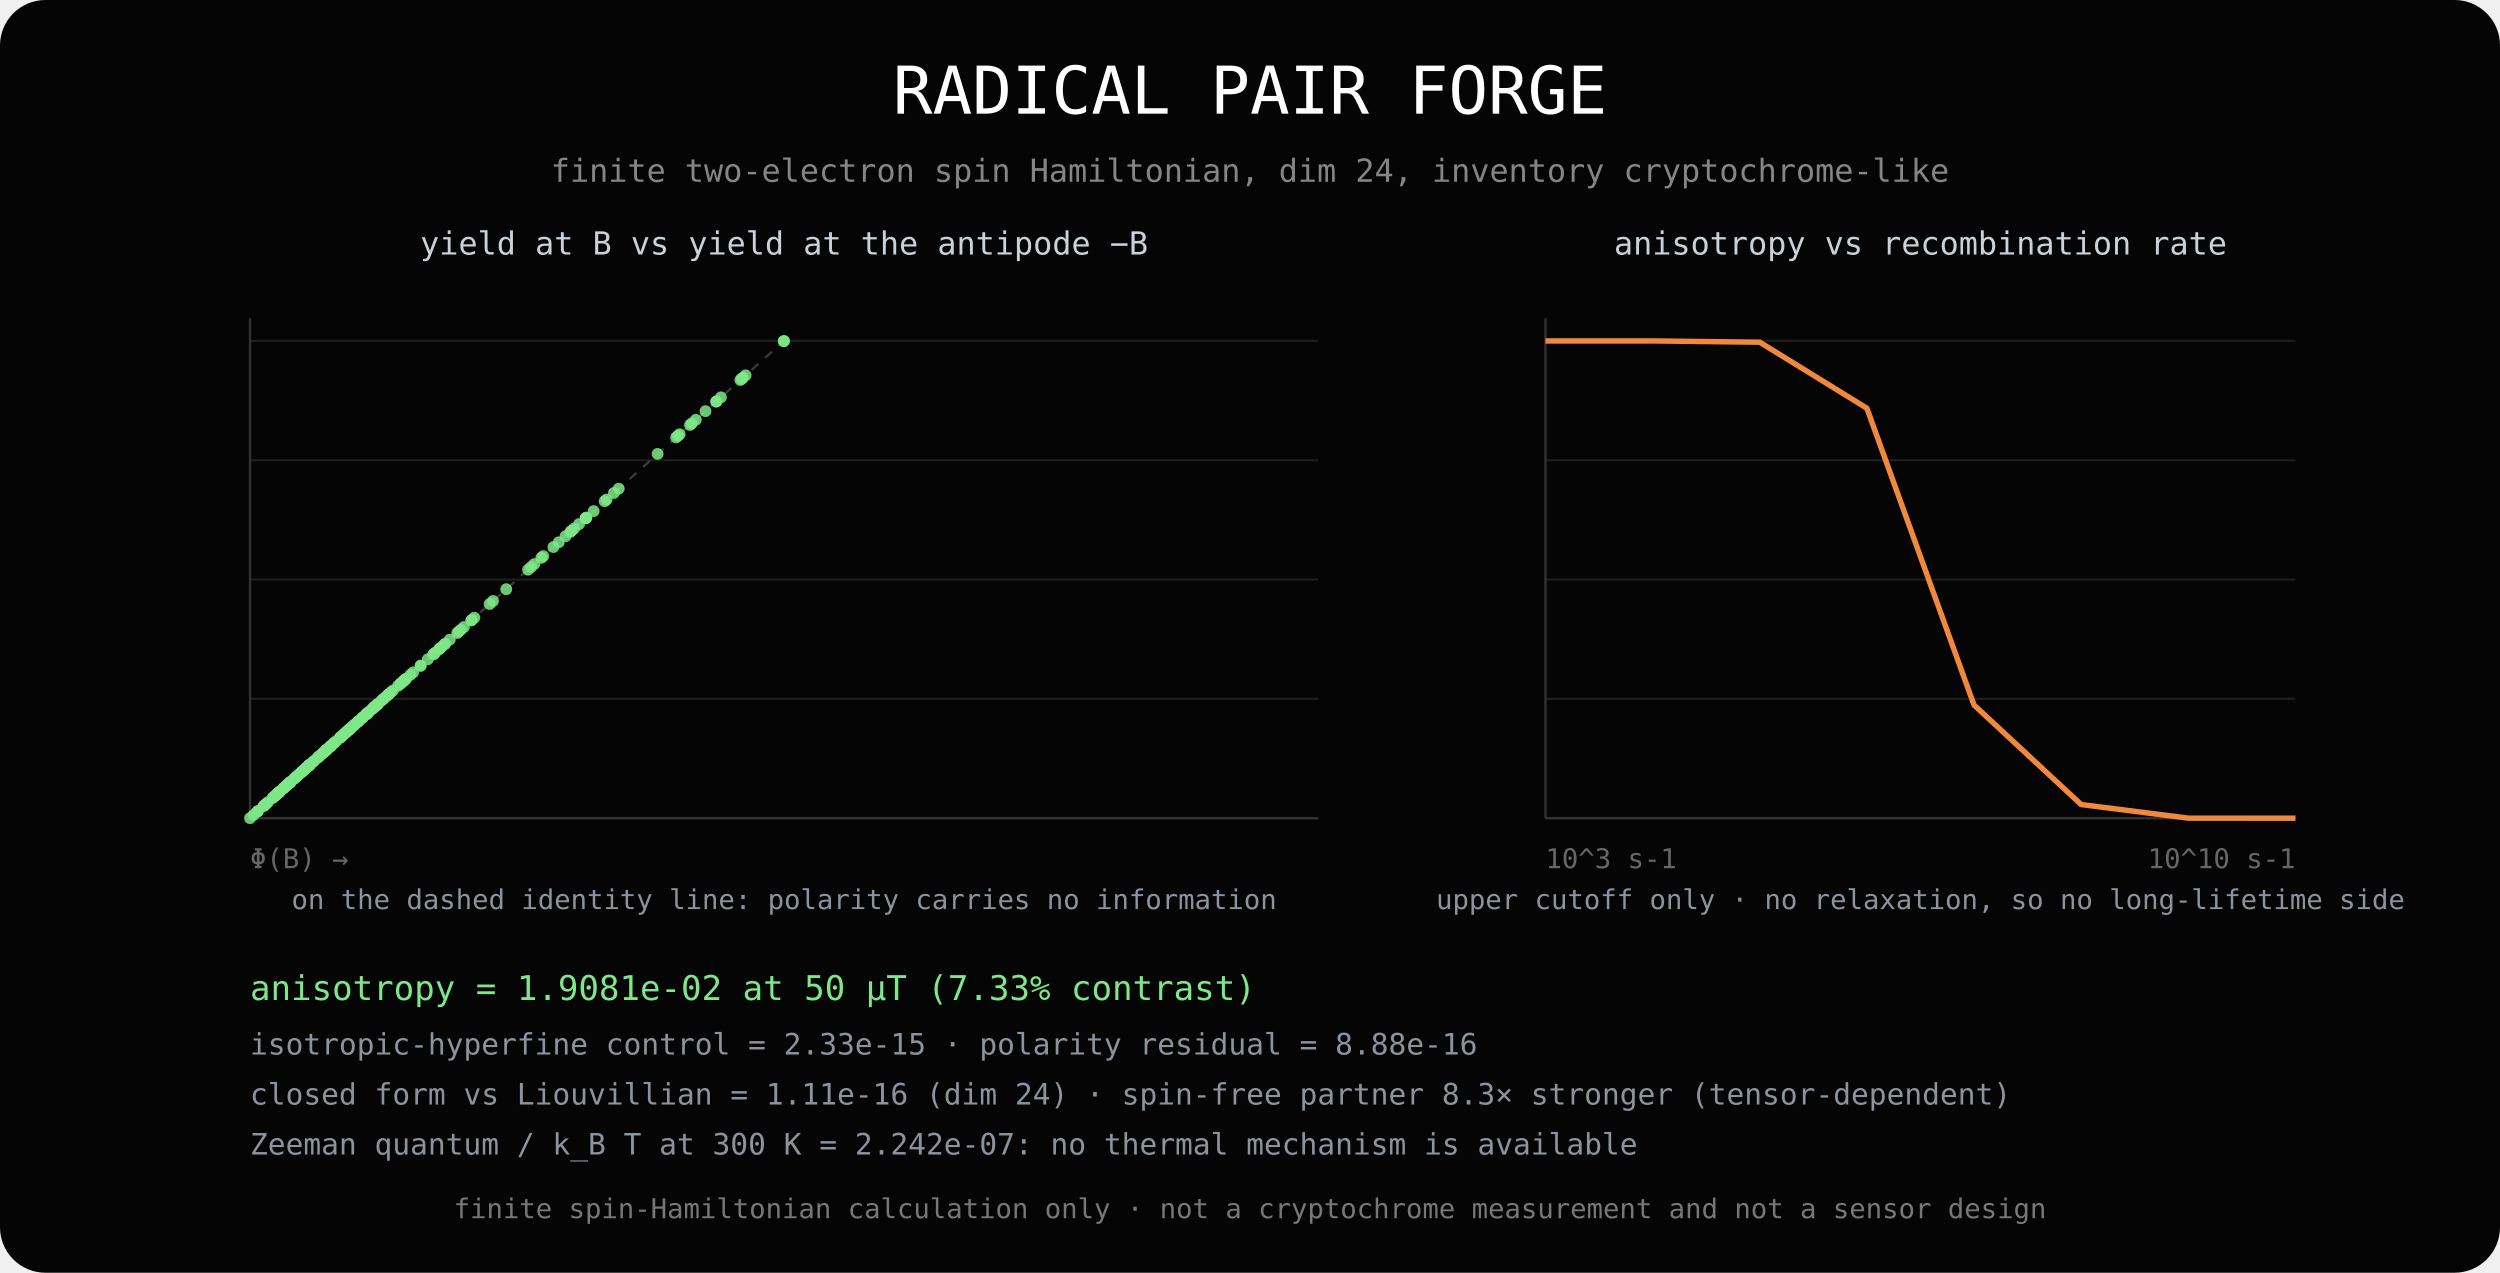
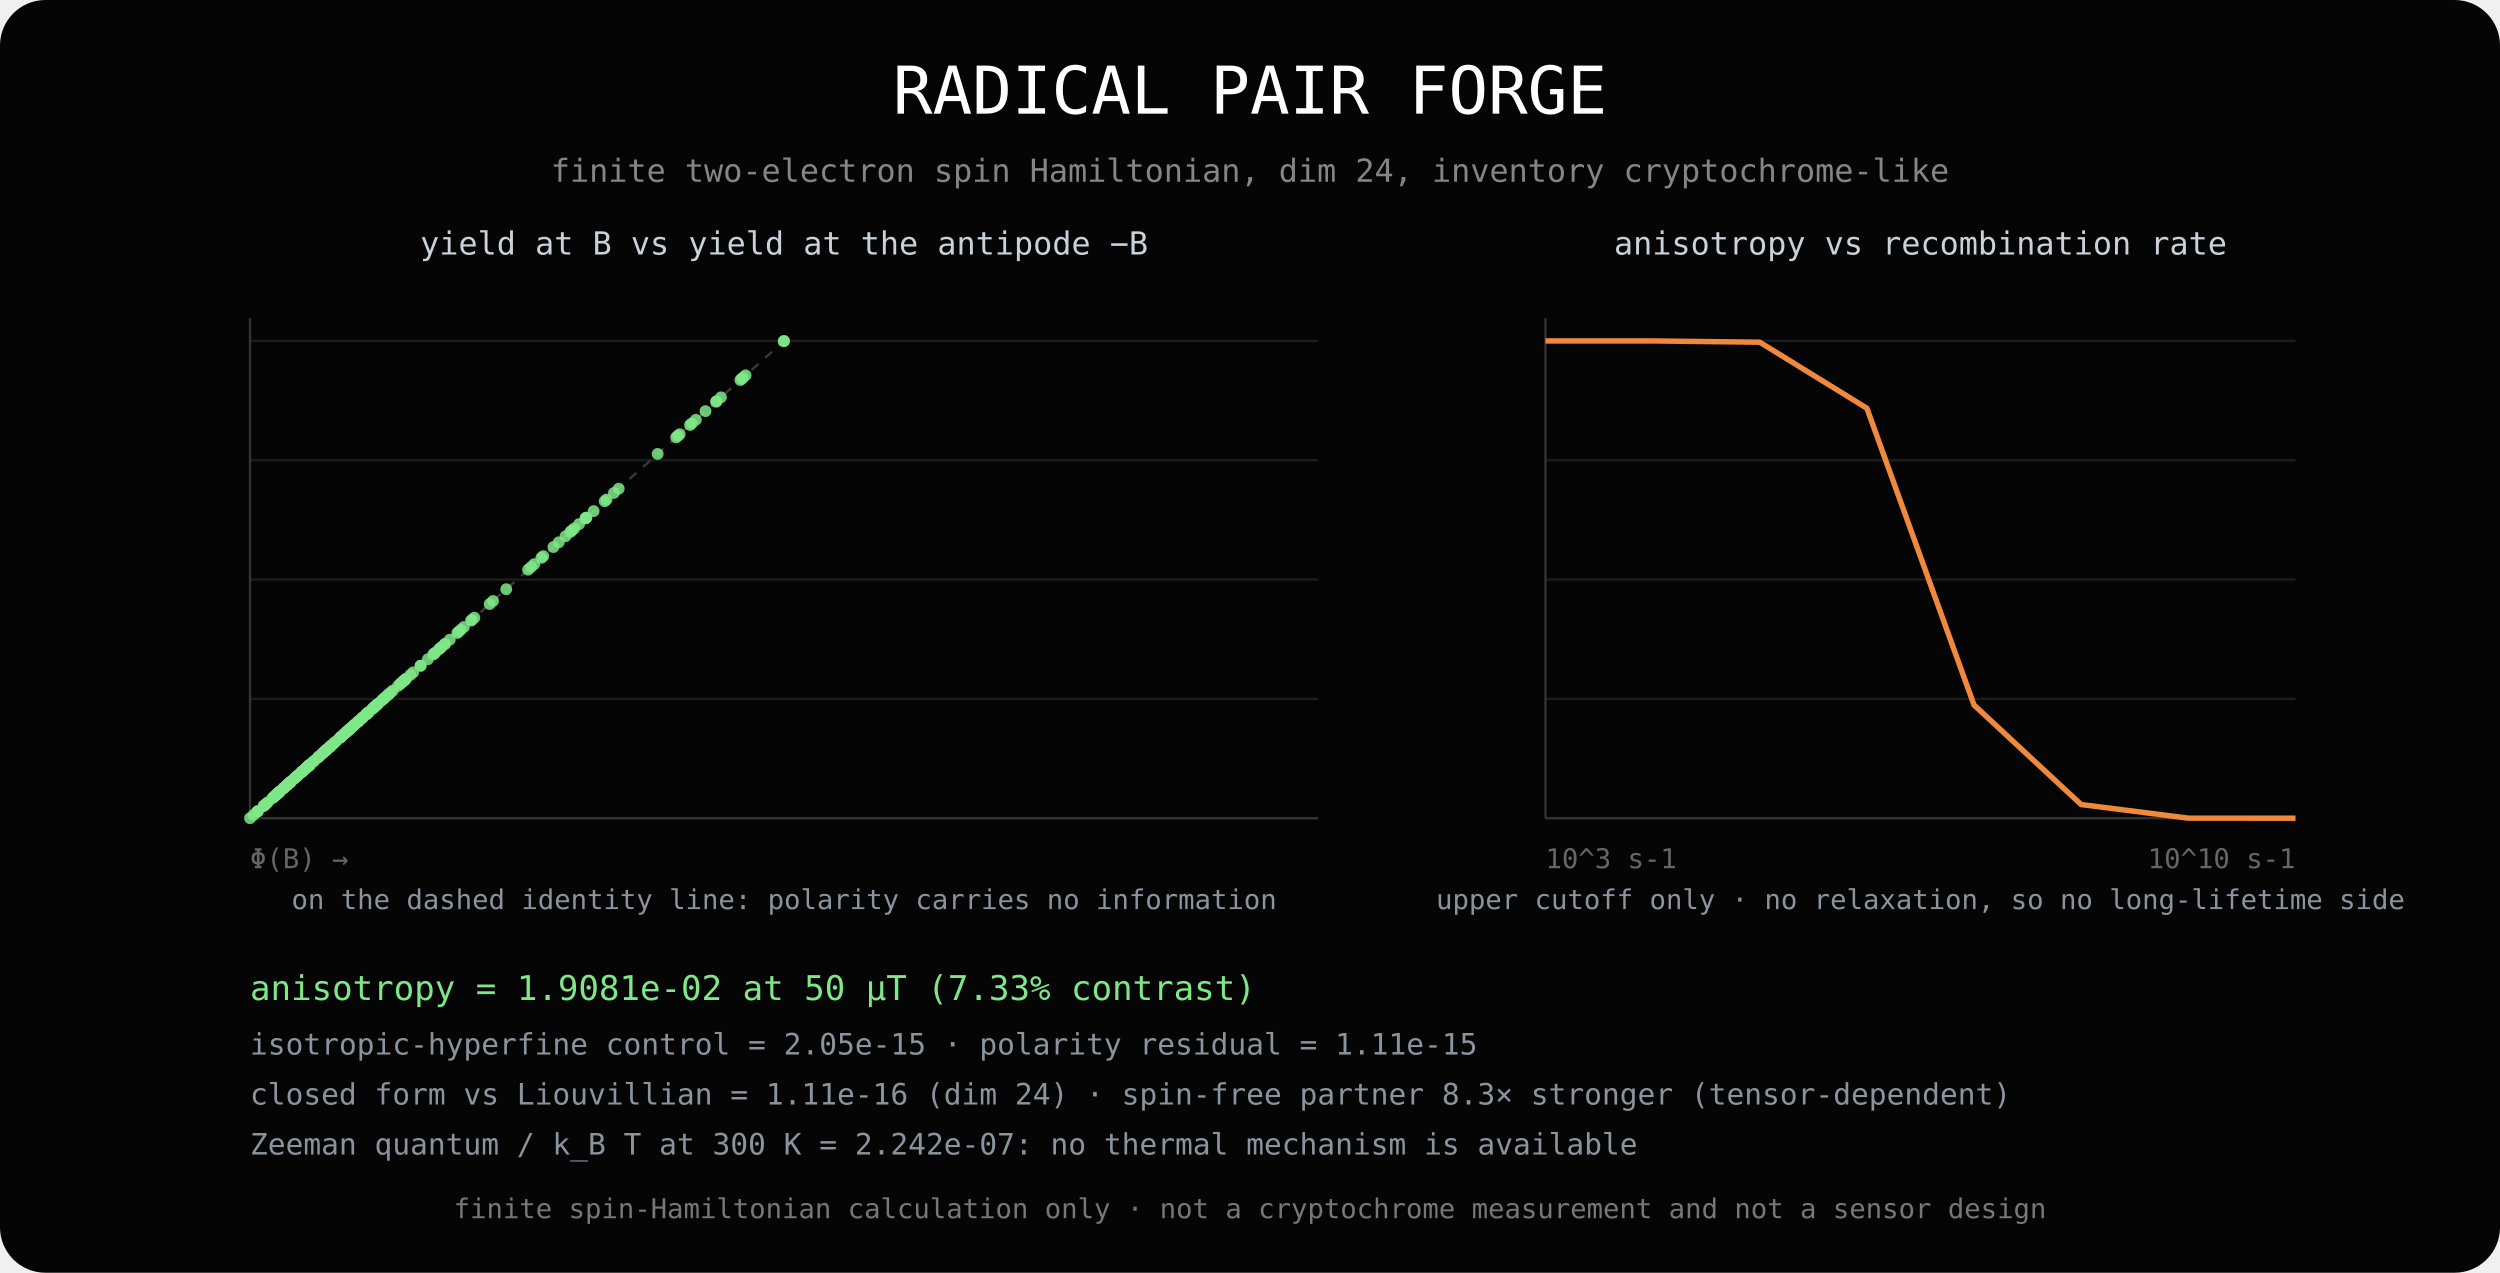
<svg xmlns="http://www.w3.org/2000/svg" width="1100" height="560" viewBox="0 0 1100 560">
  <rect width="1100" height="560" rx="20" fill="#050505" />
  <text x="550" y="50" fill="#fff" font-family="monospace" font-size="29" text-anchor="middle">RADICAL PAIR FORGE</text>
  <text x="550" y="80" fill="#858585" font-family="monospace" font-size="14" text-anchor="middle">finite two-electron spin Hamiltonian, dim 24, inventory cryptochrome-like</text>
  <line x1="110" y1="360.0" x2="580" y2="360.0" stroke="#1d1d1d" />
  <line x1="680" y1="360.0" x2="1010" y2="360.0" stroke="#1d1d1d" />
  <line x1="110" y1="307.5" x2="580" y2="307.5" stroke="#1d1d1d" />
  <line x1="680" y1="307.5" x2="1010" y2="307.5" stroke="#1d1d1d" />
  <line x1="110" y1="255.0" x2="580" y2="255.0" stroke="#1d1d1d" />
  <line x1="680" y1="255.0" x2="1010" y2="255.0" stroke="#1d1d1d" />
  <line x1="110" y1="202.5" x2="580" y2="202.5" stroke="#1d1d1d" />
  <line x1="680" y1="202.5" x2="1010" y2="202.5" stroke="#1d1d1d" />
  <line x1="110" y1="150.0" x2="580" y2="150.0" stroke="#1d1d1d" />
  <line x1="680" y1="150.0" x2="1010" y2="150.0" stroke="#1d1d1d" />
  <line x1="110" y1="360" x2="580" y2="360" stroke="#333" />
  <line x1="110" y1="140" x2="110" y2="360" stroke="#333" />
  <line x1="110" y1="360" x2="345" y2="150" stroke="#3a3a3a" stroke-dasharray="4 4" />
  <circle cx="144.97" cy="328.75" r="2.6" fill="#7ee787" opacity="0.85" />
  <circle cx="134.47" cy="338.13" r="2.6" fill="#7ee787" opacity="0.85" />
  <circle cx="136.55" cy="336.27" r="2.6" fill="#7ee787" opacity="0.85" />
  <circle cx="157.48" cy="317.57" r="2.6" fill="#7ee787" opacity="0.85" />
  <circle cx="155.40" cy="319.43" r="2.6" fill="#7ee787" opacity="0.85" />
  <circle cx="156.14" cy="318.77" r="2.6" fill="#7ee787" opacity="0.85" />
  <circle cx="133.15" cy="339.31" r="2.6" fill="#7ee787" opacity="0.85" />
  <circle cx="147.20" cy="326.76" r="2.6" fill="#7ee787" opacity="0.85" />
  <circle cx="175.13" cy="301.80" r="2.6" fill="#7ee787" opacity="0.85" />
  <circle cx="157.75" cy="317.33" r="2.6" fill="#7ee787" opacity="0.85" />
  <circle cx="140.23" cy="332.99" r="2.6" fill="#7ee787" opacity="0.85" />
  <circle cx="160.90" cy="314.51" r="2.6" fill="#7ee787" opacity="0.85" />
  <circle cx="195.66" cy="283.45" r="2.6" fill="#7ee787" opacity="0.85" />
  <circle cx="168.84" cy="307.42" r="2.6" fill="#7ee787" opacity="0.85" />
  <circle cx="127.64" cy="344.23" r="2.6" fill="#7ee787" opacity="0.85" />
  <circle cx="135.81" cy="336.94" r="2.6" fill="#7ee787" opacity="0.85" />
  <circle cx="176.33" cy="300.73" r="2.6" fill="#7ee787" opacity="0.85" />
  <circle cx="216.93" cy="264.44" r="2.6" fill="#7ee787" opacity="0.85" />
  <circle cx="153.21" cy="321.38" r="2.6" fill="#7ee787" opacity="0.85" />
  <circle cx="142.15" cy="331.27" r="2.6" fill="#7ee787" opacity="0.85" />
  <circle cx="193.21" cy="285.64" r="2.6" fill="#7ee787" opacity="0.85" />
  <circle cx="167.71" cy="308.43" r="2.6" fill="#7ee787" opacity="0.85" />
  <circle cx="159.46" cy="315.81" r="2.6" fill="#7ee787" opacity="0.85" />
  <circle cx="130.43" cy="341.74" r="2.6" fill="#7ee787" opacity="0.85" />
  <circle cx="171.02" cy="305.47" r="2.6" fill="#7ee787" opacity="0.85" />
  <circle cx="266.05" cy="220.55" r="2.6" fill="#7ee787" opacity="0.85" />
  <circle cx="155.89" cy="318.99" r="2.6" fill="#7ee787" opacity="0.85" />
  <circle cx="120.04" cy="351.03" r="2.6" fill="#7ee787" opacity="0.85" />
  <circle cx="154.10" cy="320.59" r="2.6" fill="#7ee787" opacity="0.85" />
  <circle cx="165.84" cy="310.10" r="2.6" fill="#7ee787" opacity="0.85" />
  <circle cx="233.69" cy="249.47" r="2.6" fill="#7ee787" opacity="0.85" />
  <circle cx="141.10" cy="332.21" r="2.6" fill="#7ee787" opacity="0.85" />
  <circle cx="158.12" cy="317.00" r="2.6" fill="#7ee787" opacity="0.85" />
  <circle cx="257.84" cy="227.89" r="2.6" fill="#7ee787" opacity="0.85" />
  <circle cx="159.26" cy="315.98" r="2.6" fill="#7ee787" opacity="0.85" />
  <circle cx="133.66" cy="338.86" r="2.6" fill="#7ee787" opacity="0.85" />
  <circle cx="125.59" cy="346.07" r="2.6" fill="#7ee787" opacity="0.85" />
  <circle cx="161.23" cy="314.22" r="2.6" fill="#7ee787" opacity="0.85" />
  <circle cx="306.16" cy="184.71" r="2.6" fill="#7ee787" opacity="0.85" />
  <circle cx="142.78" cy="330.71" r="2.6" fill="#7ee787" opacity="0.85" />
  <circle cx="130.31" cy="341.85" r="2.6" fill="#7ee787" opacity="0.85" />
  <circle cx="195.85" cy="283.29" r="2.6" fill="#7ee787" opacity="0.85" />
  <circle cx="169.88" cy="306.49" r="2.6" fill="#7ee787" opacity="0.85" />
  <circle cx="204.11" cy="275.90" r="2.6" fill="#7ee787" opacity="0.85" />
  <circle cx="129.78" cy="342.32" r="2.6" fill="#7ee787" opacity="0.85" />
  <circle cx="154.94" cy="319.84" r="2.6" fill="#7ee787" opacity="0.85" />
  <circle cx="317.21" cy="174.83" r="2.6" fill="#7ee787" opacity="0.85" />
  <circle cx="154.12" cy="320.57" r="2.6" fill="#7ee787" opacity="0.85" />
  <circle cx="113.34" cy="357.01" r="2.6" fill="#7ee787" opacity="0.85" />
  <circle cx="135.44" cy="337.26" r="2.6" fill="#7ee787" opacity="0.85" />
  <circle cx="168.61" cy="307.63" r="2.6" fill="#7ee787" opacity="0.85" />
  <circle cx="297.51" cy="192.44" r="2.6" fill="#7ee787" opacity="0.85" />
  <circle cx="131.69" cy="340.61" r="2.6" fill="#7ee787" opacity="0.85" />
  <circle cx="144.00" cy="329.62" r="2.6" fill="#7ee787" opacity="0.85" />
  <circle cx="252.61" cy="232.56" r="2.6" fill="#7ee787" opacity="0.85" />
  <circle cx="185.09" cy="292.90" r="2.6" fill="#7ee787" opacity="0.85" />
  <circle cx="153.87" cy="320.80" r="2.6" fill="#7ee787" opacity="0.85" />
  <circle cx="121.85" cy="349.41" r="2.6" fill="#7ee787" opacity="0.85" />
  <circle cx="152.31" cy="322.19" r="2.6" fill="#7ee787" opacity="0.85" />
  <circle cx="344.82" cy="150.16" r="2.6" fill="#7ee787" opacity="0.85" />
  <circle cx="143.03" cy="330.48" r="2.6" fill="#7ee787" opacity="0.85" />
  <circle cx="117.95" cy="352.90" r="2.6" fill="#7ee787" opacity="0.85" />
  <circle cx="164.91" cy="310.93" r="2.6" fill="#7ee787" opacity="0.85" />
  <circle cx="201.20" cy="278.51" r="2.6" fill="#7ee787" opacity="0.85" />
  <circle cx="245.85" cy="238.61" r="2.6" fill="#7ee787" opacity="0.85" />
  <circle cx="124.91" cy="346.67" r="2.6" fill="#7ee787" opacity="0.85" />
  <circle cx="140.29" cy="332.93" r="2.6" fill="#7ee787" opacity="0.85" />
  <circle cx="304.38" cy="186.30" r="2.6" fill="#7ee787" opacity="0.85" />
  <circle cx="191.56" cy="287.11" r="2.6" fill="#7ee787" opacity="0.85" />
  <circle cx="116.73" cy="353.98" r="2.6" fill="#7ee787" opacity="0.85" />
  <circle cx="121.83" cy="349.43" r="2.6" fill="#7ee787" opacity="0.85" />
  <circle cx="180.56" cy="296.94" r="2.6" fill="#7ee787" opacity="0.85" />
  <circle cx="325.77" cy="167.19" r="2.6" fill="#7ee787" opacity="0.85" />
  <circle cx="127.20" cy="344.63" r="2.6" fill="#7ee787" opacity="0.85" />
  <circle cx="130.95" cy="341.28" r="2.6" fill="#7ee787" opacity="0.85" />
  <circle cx="208.71" cy="271.79" r="2.6" fill="#7ee787" opacity="0.85" />
  <circle cx="238.19" cy="245.45" r="2.6" fill="#7ee787" opacity="0.85" />
  <circle cx="178.23" cy="299.02" r="2.6" fill="#7ee787" opacity="0.85" />
  <circle cx="122.62" cy="348.72" r="2.6" fill="#7ee787" opacity="0.85" />
  <circle cx="145.15" cy="328.59" r="2.6" fill="#7ee787" opacity="0.85" />
  <circle cx="328.06" cy="165.14" r="2.6" fill="#7ee787" opacity="0.85" />
  <circle cx="178.17" cy="299.09" r="2.6" fill="#7ee787" opacity="0.85" />
  <circle cx="111.57" cy="358.60" r="2.6" fill="#7ee787" opacity="0.85" />
  <circle cx="135.37" cy="337.33" r="2.6" fill="#7ee787" opacity="0.85" />
  <circle cx="235.11" cy="248.20" r="2.6" fill="#7ee787" opacity="0.85" />
  <circle cx="266.88" cy="219.81" r="2.6" fill="#7ee787" opacity="0.85" />
  <circle cx="115.94" cy="354.69" r="2.6" fill="#7ee787" opacity="0.85" />
  <circle cx="129.21" cy="342.83" r="2.6" fill="#7ee787" opacity="0.85" />
  <circle cx="250.97" cy="234.03" r="2.6" fill="#7ee787" opacity="0.85" />
  <circle cx="254.78" cy="230.62" r="2.6" fill="#7ee787" opacity="0.85" />
  <circle cx="127.71" cy="344.18" r="2.6" fill="#7ee787" opacity="0.85" />
  <circle cx="122.81" cy="348.56" r="2.6" fill="#7ee787" opacity="0.85" />
  <circle cx="185.06" cy="292.92" r="2.6" fill="#7ee787" opacity="0.85" />
  <circle cx="310.41" cy="180.91" r="2.6" fill="#7ee787" opacity="0.85" />
  <circle cx="149.77" cy="324.46" r="2.6" fill="#7ee787" opacity="0.85" />
  <circle cx="122.63" cy="348.72" r="2.6" fill="#7ee787" opacity="0.85" />
  <circle cx="161.74" cy="313.76" r="2.6" fill="#7ee787" opacity="0.85" />
  <circle cx="289.36" cy="199.73" r="2.6" fill="#7ee787" opacity="0.85" />
  <circle cx="194.32" cy="284.65" r="2.6" fill="#7ee787" opacity="0.85" />
  <circle cx="116.08" cy="354.56" r="2.6" fill="#7ee787" opacity="0.85" />
  <circle cx="136.21" cy="336.58" r="2.6" fill="#7ee787" opacity="0.85" />
  <circle cx="272.24" cy="215.02" r="2.6" fill="#7ee787" opacity="0.85" />
  <circle cx="239.03" cy="244.70" r="2.6" fill="#7ee787" opacity="0.85" />
  <circle cx="113.10" cy="357.23" r="2.6" fill="#7ee787" opacity="0.85" />
  <circle cx="127.02" cy="344.79" r="2.6" fill="#7ee787" opacity="0.85" />
  <circle cx="251.52" cy="233.54" r="2.6" fill="#7ee787" opacity="0.85" />
  <circle cx="257.63" cy="228.07" r="2.6" fill="#7ee787" opacity="0.85" />
  <circle cx="122.11" cy="349.17" r="2.6" fill="#7ee787" opacity="0.85" />
  <circle cx="122.63" cy="348.72" r="2.6" fill="#7ee787" opacity="0.85" />
  <circle cx="190.64" cy="287.94" r="2.6" fill="#7ee787" opacity="0.85" />
  <circle cx="315.26" cy="176.58" r="2.6" fill="#7ee787" opacity="0.85" />
  <circle cx="139.71" cy="333.45" r="2.6" fill="#7ee787" opacity="0.85" />
  <circle cx="124.71" cy="346.85" r="2.6" fill="#7ee787" opacity="0.85" />
  <circle cx="177.48" cy="299.70" r="2.6" fill="#7ee787" opacity="0.85" />
  <circle cx="261.21" cy="224.88" r="2.6" fill="#7ee787" opacity="0.85" />
  <circle cx="197.90" cy="281.46" r="2.6" fill="#7ee787" opacity="0.85" />
  <circle cx="120.84" cy="350.32" r="2.6" fill="#7ee787" opacity="0.85" />
  <circle cx="138.32" cy="334.69" r="2.6" fill="#7ee787" opacity="0.85" />
  <circle cx="315.08" cy="176.74" r="2.6" fill="#7ee787" opacity="0.85" />
  <circle cx="193.57" cy="285.32" r="2.6" fill="#7ee787" opacity="0.85" />
  <circle cx="110.00" cy="360.00" r="2.6" fill="#7ee787" opacity="0.85" />
  <circle cx="127.67" cy="344.21" r="2.6" fill="#7ee787" opacity="0.85" />
  <circle cx="207.31" cy="273.04" r="2.6" fill="#7ee787" opacity="0.85" />
  <circle cx="299.04" cy="191.07" r="2.6" fill="#7ee787" opacity="0.85" />
  <circle cx="121.04" cy="350.14" r="2.6" fill="#7ee787" opacity="0.85" />
  <circle cx="134.45" cy="338.15" r="2.6" fill="#7ee787" opacity="0.85" />
  <circle cx="243.50" cy="240.70" r="2.6" fill="#7ee787" opacity="0.85" />
  <circle cx="222.74" cy="259.26" r="2.6" fill="#7ee787" opacity="0.85" />
  <circle cx="151.38" cy="323.02" r="2.6" fill="#7ee787" opacity="0.85" />
  <circle cx="121.59" cy="349.64" r="2.6" fill="#7ee787" opacity="0.85" />
  <circle cx="153.55" cy="321.08" r="2.6" fill="#7ee787" opacity="0.85" />
  <circle cx="345.00" cy="150.00" r="2.6" fill="#7ee787" opacity="0.85" />
  <circle cx="146.78" cy="327.13" r="2.6" fill="#7ee787" opacity="0.85" />
  <circle cx="117.18" cy="353.59" r="2.6" fill="#7ee787" opacity="0.85" />
  <circle cx="161.73" cy="313.77" r="2.6" fill="#7ee787" opacity="0.85" />
  <circle cx="202.76" cy="277.11" r="2.6" fill="#7ee787" opacity="0.85" />
  <circle cx="248.84" cy="235.93" r="2.6" fill="#7ee787" opacity="0.85" />
  <circle cx="126.14" cy="345.58" r="2.6" fill="#7ee787" opacity="0.85" />
  <circle cx="143.33" cy="330.22" r="2.6" fill="#7ee787" opacity="0.85" />
  <circle cx="303.62" cy="186.98" r="2.6" fill="#7ee787" opacity="0.85" />
  <circle cx="177.43" cy="299.75" r="2.6" fill="#7ee787" opacity="0.85" />
  <circle cx="120.06" cy="351.01" r="2.6" fill="#7ee787" opacity="0.85" />
  <circle cx="123.07" cy="348.32" r="2.6" fill="#7ee787" opacity="0.85" />
  <circle cx="164.46" cy="311.33" r="2.6" fill="#7ee787" opacity="0.85" />
  <circle cx="326.83" cy="166.24" r="2.6" fill="#7ee787" opacity="0.85" />
  <circle cx="132.72" cy="339.70" r="2.6" fill="#7ee787" opacity="0.85" />
  <circle cx="134.95" cy="337.71" r="2.6" fill="#7ee787" opacity="0.85" />
  <circle cx="215.45" cy="265.76" r="2.6" fill="#7ee787" opacity="0.85" />
  <circle cx="181.80" cy="295.84" r="2.6" fill="#7ee787" opacity="0.85" />
  <circle cx="188.26" cy="290.07" r="2.6" fill="#7ee787" opacity="0.85" />
  <circle cx="126.47" cy="345.28" r="2.6" fill="#7ee787" opacity="0.85" />
  <circle cx="152.81" cy="321.74" r="2.6" fill="#7ee787" opacity="0.85" />
  <circle cx="326.40" cy="166.62" r="2.6" fill="#7ee787" opacity="0.85" />
  <circle cx="149.64" cy="324.57" r="2.6" fill="#7ee787" opacity="0.85" />
  <circle cx="113.55" cy="356.83" r="2.6" fill="#7ee787" opacity="0.85" />
  <circle cx="145.56" cy="328.23" r="2.6" fill="#7ee787" opacity="0.85" />
  <circle cx="166.37" cy="309.63" r="2.6" fill="#7ee787" opacity="0.85" />
  <circle cx="270.12" cy="216.91" r="2.6" fill="#7ee787" opacity="0.85" />
  <circle cx="137.67" cy="335.27" r="2.6" fill="#7ee787" opacity="0.85" />
  <circle cx="152.54" cy="321.99" r="2.6" fill="#7ee787" opacity="0.85" />
  <circle cx="257.69" cy="228.02" r="2.6" fill="#7ee787" opacity="0.85" />
  <circle cx="161.98" cy="313.55" r="2.6" fill="#7ee787" opacity="0.85" />
  <circle cx="142.03" cy="331.38" r="2.6" fill="#7ee787" opacity="0.85" />
  <circle cx="124.82" cy="346.75" r="2.6" fill="#7ee787" opacity="0.85" />
  <circle cx="162.44" cy="313.14" r="2.6" fill="#7ee787" opacity="0.85" />
  <circle cx="298.32" cy="191.71" r="2.6" fill="#7ee787" opacity="0.85" />
  <circle cx="148.04" cy="326.01" r="2.6" fill="#7ee787" opacity="0.85" />
  <circle cx="126.40" cy="345.34" r="2.6" fill="#7ee787" opacity="0.85" />
  <circle cx="178.69" cy="298.62" r="2.6" fill="#7ee787" opacity="0.85" />
  <circle cx="165.03" cy="310.82" r="2.6" fill="#7ee787" opacity="0.85" />
  <circle cx="201.84" cy="277.93" r="2.6" fill="#7ee787" opacity="0.85" />
  <circle cx="136.07" cy="336.71" r="2.6" fill="#7ee787" opacity="0.85" />
  <circle cx="165.97" cy="309.99" r="2.6" fill="#7ee787" opacity="0.85" />
  <circle cx="258.03" cy="227.72" r="2.6" fill="#7ee787" opacity="0.85" />
  <circle cx="159.67" cy="315.62" r="2.6" fill="#7ee787" opacity="0.85" />
  <circle cx="123.26" cy="348.15" r="2.6" fill="#7ee787" opacity="0.85" />
  <circle cx="135.87" cy="336.88" r="2.6" fill="#7ee787" opacity="0.85" />
  <circle cx="171.93" cy="304.66" r="2.6" fill="#7ee787" opacity="0.85" />
  <circle cx="232.35" cy="250.66" r="2.6" fill="#7ee787" opacity="0.85" />
  <circle cx="151.86" cy="322.59" r="2.6" fill="#7ee787" opacity="0.85" />
  <circle cx="143.80" cy="329.80" r="2.6" fill="#7ee787" opacity="0.85" />
  <circle cx="190.95" cy="287.66" r="2.6" fill="#7ee787" opacity="0.85" />
  <circle cx="170.74" cy="305.72" r="2.6" fill="#7ee787" opacity="0.85" />
  <circle cx="150.64" cy="323.68" r="2.6" fill="#7ee787" opacity="0.85" />
  <circle cx="132.58" cy="339.82" r="2.6" fill="#7ee787" opacity="0.85" />
  <circle cx="172.86" cy="303.83" r="2.6" fill="#7ee787" opacity="0.85" />
  <circle cx="207.58" cy="272.80" r="2.6" fill="#7ee787" opacity="0.85" />
  <circle cx="164.04" cy="311.71" r="2.6" fill="#7ee787" opacity="0.85" />
  <circle cx="127.96" cy="343.95" r="2.6" fill="#7ee787" opacity="0.85" />
  <circle cx="145.78" cy="328.02" r="2.6" fill="#7ee787" opacity="0.85" />
  <circle cx="176.21" cy="300.83" r="2.6" fill="#7ee787" opacity="0.85" />
  <circle cx="161.28" cy="314.18" r="2.6" fill="#7ee787" opacity="0.85" />
  <circle cx="143.71" cy="329.88" r="2.6" fill="#7ee787" opacity="0.85" />
  <circle cx="149.69" cy="324.53" r="2.6" fill="#7ee787" opacity="0.85" />
  <circle cx="157.11" cy="317.91" r="2.6" fill="#7ee787" opacity="0.85" />
  <circle cx="163.84" cy="311.89" r="2.6" fill="#7ee787" opacity="0.85" />
  <circle cx="133.22" cy="339.25" r="2.6" fill="#7ee787" opacity="0.85" />
  <circle cx="136.26" cy="336.54" r="2.6" fill="#7ee787" opacity="0.85" />
  <circle cx="150.17" cy="324.10" r="2.6" fill="#7ee787" opacity="0.85" />
  <circle cx="136.15" cy="336.63" r="2.6" fill="#7ee787" opacity="0.85" />
  <text x="345" y="112" fill="#c9d1d9" font-family="monospace" font-size="14" text-anchor="middle">yield at B vs yield at the antipode −B</text>
  <text x="110" y="382" fill="#666" font-family="monospace" font-size="12">Φ(B) →</text>
  <text x="345" y="400" fill="#8b949e" font-family="monospace" font-size="12" text-anchor="middle">on the dashed identity line: polarity carries no information</text>
  <line x1="680" y1="360" x2="1010" y2="360" stroke="#333" />
  <line x1="680" y1="140" x2="680" y2="360" stroke="#333" />
  <path d="M680.00,150.00L727.14,150.01L774.29,150.57L821.43,179.63L868.57,310.22L915.71,354.00L962.86,359.99L1010.00,360.00" fill="none" stroke="#f0883e" stroke-width="2.4" />
  <text x="845" y="112" fill="#c9d1d9" font-family="monospace" font-size="14" text-anchor="middle">anisotropy vs recombination rate</text>
  <text x="680" y="382" fill="#666" font-family="monospace" font-size="12">10^3 s-1</text>
  <text x="945" y="382" fill="#666" font-family="monospace" font-size="12">10^10 s-1</text>
  <text x="845" y="400" fill="#8b949e" font-family="monospace" font-size="12" text-anchor="middle">upper cutoff only · no relaxation, so no long-lifetime side</text>
  <text x="110" y="440" fill="#7ee787" font-family="monospace" font-size="15">anisotropy = 1.9081e-02 at 50 µT (7.33% contrast)</text>
-   <text x="110" y="464" fill="#8b949e" font-family="monospace" font-size="13">isotropic-hyperfine control = 2.33e-15 · polarity residual = 8.88e-16</text>
+   <text x="110" y="464" fill="#8b949e" font-family="monospace" font-size="13">isotropic-hyperfine control = 2.05e-15 · polarity residual = 1.11e-15</text>
  <text x="110" y="486" fill="#8b949e" font-family="monospace" font-size="13">closed form vs Liouvillian = 1.11e-16 (dim 24) · spin-free partner 8.3× stronger (tensor-dependent)</text>
  <text x="110" y="508" fill="#8b949e" font-family="monospace" font-size="13">Zeeman quantum / k_B T at 300 K = 2.242e-07: no thermal mechanism is available</text>
  <text x="550" y="536" fill="#777" font-family="monospace" font-size="12" text-anchor="middle">finite spin-Hamiltonian calculation only · not a cryptochrome measurement and not a sensor design</text>
</svg>
